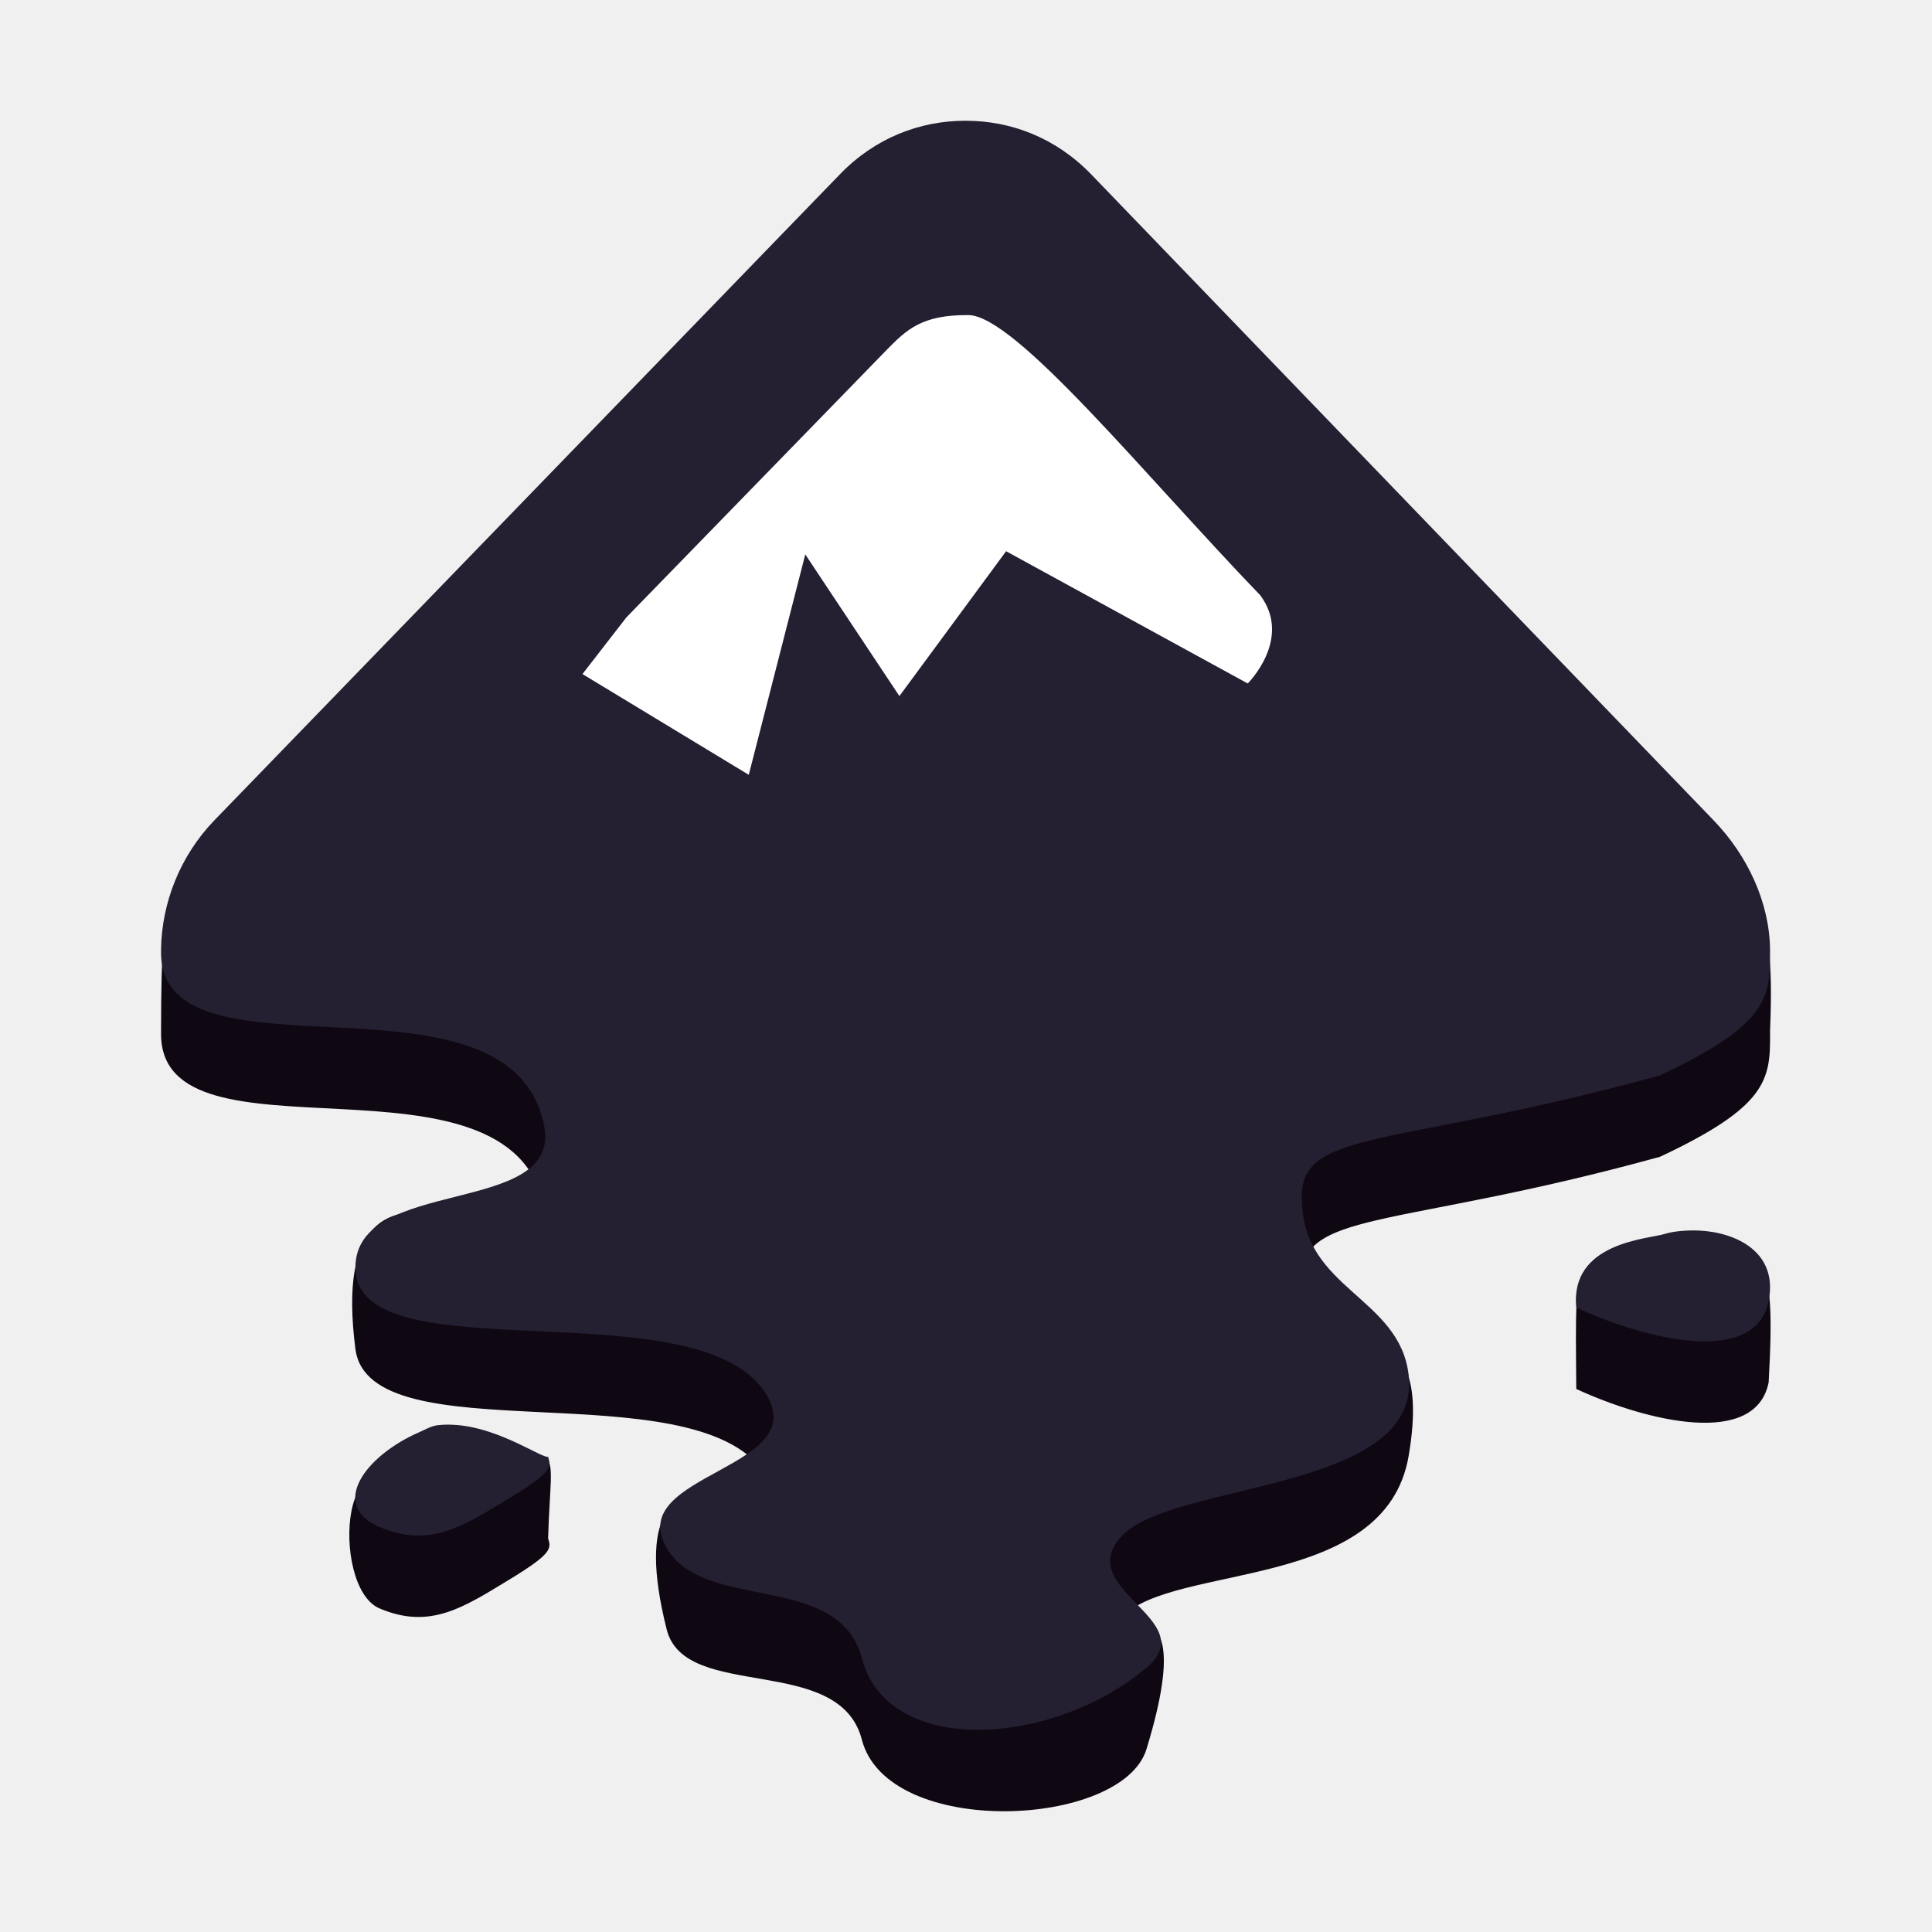
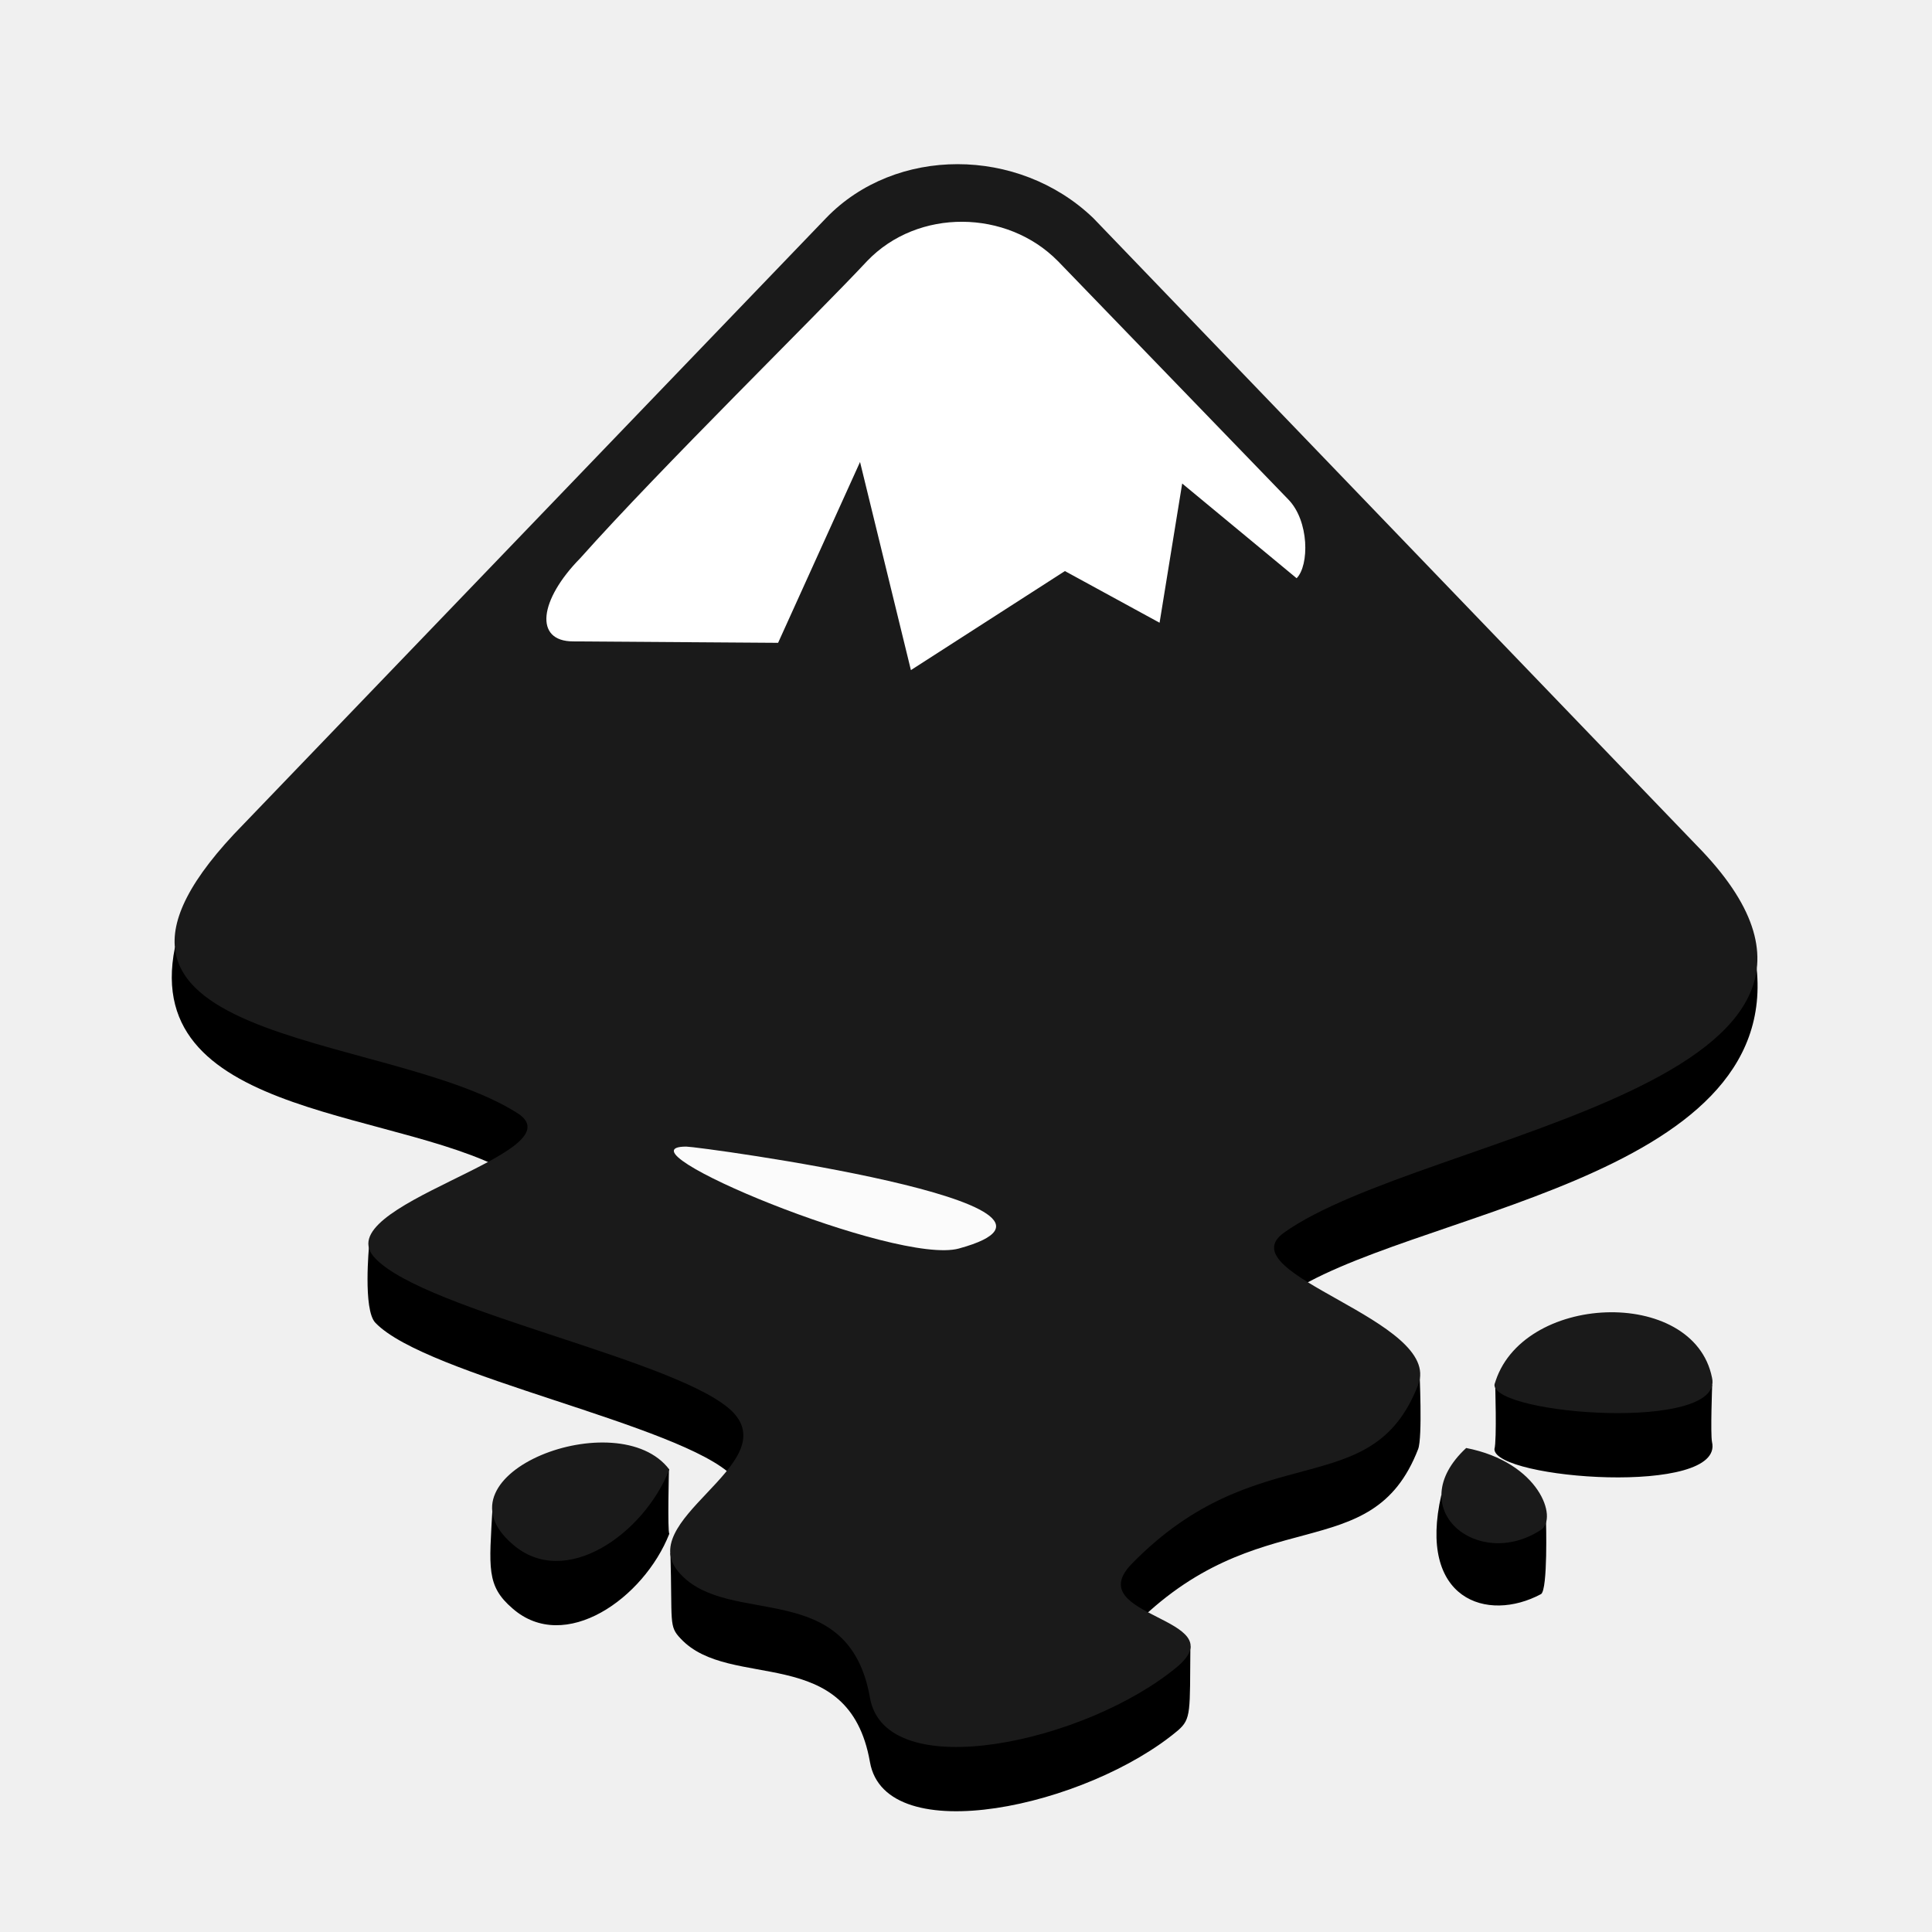
<svg xmlns="http://www.w3.org/2000/svg" width="128" height="128" version="1" id="svg12">
  <defs id="defs16" />
-   <path style="fill:#0f0813;fill-opacity:1;fill-rule:evenodd;stroke-width:1.838" d="m 63.965,13.393 c -3.038,0.001 -5.993,1.142 -8.321,3.55 L 14.21,59.734 c -2.76,2.341 -3.534,-3.059 -3.54,8.558 -2.3e-5,0.047 0,0.161 0,0.212 -4.3e-4,9.171 23.171,0.264 25.38,11.476 1.195,6.068 -14.743,-8 -12.503,9.394 0.915,7.103 22.248,1.32 27.045,8.138 3.672,5.219 -10.377,-5.306 -6.422,10.443 1.209,4.812 11.44,1.541 12.93,7.302 1.703,6.58 17.257,5.859 18.857,0.628 4.291,-14.028 -5.044,-5.201 -1.594,-8.77 3.449,-3.569 17.417,-1.661 18.961,-10.644 2,-11.633 -6.966,-5.69 -7.065,-11.48 -0.343,-4.904 6.059,-3.473 23.725,-8.353 7.064,-3.319 7.314,-5.081 7.287,-8.138 -5.5e-4,-0.061 0,-0.144 0,-0.208 0.411,-10.163 -1.465,-6.196 -3.748,-8.558 L 72.293,16.944 c -2.329,-2.409 -5.285,-3.549 -8.321,-3.55 z M 112.527,86.919 c -0.818,-0.028 -1.643,0.044 -2.226,0.223 -6.138,-2.01 -5.95,-5.887 -5.869,4.882 4.71,2.167 11.891,3.89 12.747,-0.445 0.564,-10.192 -0.7,-7.622 -4.652,-4.66 z M 29,99.817 c -0.459,0.06 -0.776,0.268 -1.224,0.463 -5.126,-7.29 -5.989,4.844 -2.638,6.279 3.351,1.434 5.592,-0.081 8.529,-1.86 2.938,-1.779 2.858,-2.103 2.646,-2.789 0.205,-6.802 1.313,-6.574 -5.891,-2.093 -0.469,-0.045 -0.963,-0.06 -1.422,0 z" id="path2" />
-   <path style="fill:#241f31;fill-opacity:1;fill-rule:evenodd;stroke-width:1.838" d="m 63.965,8 c -3.038,0.001 -5.993,1.142 -8.321,3.55 L 14.21,54.34 c -2.283,2.362 -3.494,5.476 -3.54,8.558 -6.83e-4,0.047 0,0.161 0,0.212 -4.3e-4,9.171 23.171,0.264 25.38,11.476 1.195,6.068 -12.503,3.289 -12.503,9.394 0,7.162 22.248,1.32 27.045,8.138 3.672,5.219 -9.336,5.446 -6.422,10.443 2.499,4.286 11.44,1.541 12.93,7.302 1.703,6.58 12.664,5.846 18.857,0.628 3.796,-3.198 -5.044,-5.201 -1.594,-8.77 3.449,-3.569 19.879,-2.898 18.961,-10.644 -0.608,-5.126 -6.966,-5.69 -7.065,-11.48 -0.343,-4.904 6.059,-3.473 23.725,-8.353 7.064,-3.319 7.314,-5.081 7.287,-8.138 -5.5e-4,-0.061 0,-0.144 0,-0.208 -0.04,-3.082 -1.465,-6.196 -3.748,-8.558 L 72.293,11.55 C 69.964,9.142 67.008,8.001 63.972,8 Z M 112.527,81.526 c -0.818,-0.028 -1.643,0.044 -2.226,0.223 -1.097,0.347 -6.298,0.546 -5.869,4.882 4.71,2.167 11.891,3.89 12.747,-0.445 0.643,-3.251 -2.197,-4.56 -4.652,-4.66 z M 29,94.424 c -0.459,0.06 -0.776,0.268 -1.224,0.463 -3.587,1.56 -5.989,4.844 -2.638,6.279 3.351,1.434 5.592,-0.081 8.529,-1.859 2.938,-1.779 2.858,-2.103 2.646,-2.789 -0.407,0.093 -3.078,-1.81 -5.891,-2.093 -0.469,-0.045 -0.963,-0.06 -1.422,0 z" id="path4" />
-   <path style="fill:#ffffff;fill-rule:evenodd;stroke-width:1.838" d="m 64.162,20.875 c 3.126,0.027 11.692,10.627 19.335,18.566 2.15,2.885 -0.832,5.841 -0.832,5.841 l -16.008,-8.762 -7.069,9.597 -6.236,-9.386 -3.744,14.602 -11.018,-6.675 2.911,-3.756 17.254,-17.731 c 1.324,-1.349 2.337,-2.319 5.405,-2.295 z" id="path8" />
+   <path id="use42-3" style="fill:#000000;fill-opacity:1;stroke:none;stroke-width:0.943;stroke-opacity:1" d="M 54.734,18.701 16.168,58.828 c -2.541,2.581 -4.58,3.951 -4.58,3.951 -2.326,11.559 15.549,10.623 22.739,15.257 3.05,2.017 -9.871,4.454 -9.871,4.454 0,0 -0.422,4.297 0.417,5.15 3.37,3.518 20.313,6.751 23.683,10.174 2.57,2.684 -4.139,5.086 -4.139,5.086 0.134,4.638 -0.124,4.825 0.676,5.659 3.276,3.518 11.139,0.19 12.543,8.178 1.03,5.895 14.415,2.948 20.406,-2.092 0.895,-0.773 0.785,-1.231 0.824,-5.576 0,0 -6.478,1.501 -3.913,-1.176 8.425,-8.653 15.913,-3.899 19.002,-11.886 0.299,-0.759 0.089,-5.177 0.089,-5.177 0,0 -12.138,-2.634 -8.981,-4.902 7.869,-5.628 33.178,-7.605 31.28,-22.119 0,0 -1.736,-1.309 -3.947,-3.555 L 72.426,18.701 c -4.961,-4.754 -13.105,-4.754 -17.692,0 z m 44.276,77.307 c 0,1.997 15.258,3.138 14.415,-0.475 -0.11,-0.548 0.012,-3.772 0.012,-3.772 L 99.057,91.631 c 0,0 0.122,3.769 -0.046,4.377 z M 33.954,106.562 c 3.463,3.043 8.705,-0.666 10.39,-4.945 -0.129,-0.172 -0.024,-4.265 -0.024,-4.265 -2.868,-2.41 -11.69,2.54 -11.69,2.54 -0.217,3.976 -0.427,5.168 1.324,6.67 z m 63.185,-6.371 c -0.559,0.518 -1.646,-1.154 -1.646,-1.154 -1.596,6.932 3.032,8.491 6.607,6.574 0.456,-0.309 0.328,-4.838 0.328,-4.838 0,0 -2.397,-0.017 -5.289,-0.582 z" />
+   <path id="use42" style="fill:#1a1a1a;fill-opacity:1;stroke:none;stroke-width:0.943;stroke-opacity:1" d="M 54.734,14.442 16.168,54.57 c -14.603,14.834 9.454,13.598 18.16,19.208 4.025,2.662 -12.918,6.086 -9.454,9.604 3.37,3.518 20.313,6.751 23.683,10.174 3.37,3.518 -6.833,7.227 -3.463,10.745 3.276,3.518 11.139,0.19 12.543,8.178 1.03,5.895 14.415,2.948 20.406,-2.092 3.744,-3.233 -6.459,-3.233 -3.089,-6.751 8.425,-8.653 15.913,-3.899 19.002,-11.886 1.685,-4.279 -12.731,-7.322 -8.893,-10.079 9.174,-6.561 42.872,-9.889 27.333,-25.674 L 72.426,14.442 c -4.961,-4.754 -13.105,-4.754 -17.692,0 z m 44.276,77.307 c 0,1.997 15.258,3.138 14.415,-0.475 -1.217,-6.086 -12.731,-5.61 -14.415,0.475 z M 33.954,102.304 c 3.463,3.043 8.705,-0.666 10.39,-4.945 -3.37,-4.469 -15.82,0.285 -10.39,4.945 z m 63.185,-6.371 c -4.306,3.994 0.749,8.178 4.961,5.42 1.123,-0.761 -0.093,-4.469 -4.961,-5.42 z" />
+   <path d="M 54.226,11.761 13.544,54.09 c -15.404,15.648 9.973,14.344 19.156,20.262 4.246,2.809 -13.627,6.42 -9.973,10.131 3.555,3.711 21.427,7.122 24.982,10.733 3.555,3.711 -7.208,7.623 -3.653,11.334 3.456,3.711 11.75,0.201 13.232,8.626 1.086,6.219 15.206,3.109 21.526,-2.207 3.95,-3.41 -6.813,-3.41 -3.259,-7.122 8.887,-9.128 16.786,-4.113 20.045,-12.538 C 97.377,88.796 82.17,85.586 86.219,82.677 95.895,75.756 131.443,72.246 115.052,55.595 L 72.888,11.761 c -5.233,-5.015 -13.824,-5.015 -18.662,0 z m -9.775,64.898 c 0.889,0 30.413,4.012 19.057,7.122 -4.345,1.204 -24.291,-7.122 -19.057,-7.122 z m 56.481,16.651 c 0,2.106 16.095,3.31 15.206,-0.502 -1.284,-6.42 -13.429,-5.918 -15.206,0.502 z M 32.305,104.444 c 3.654,3.21 9.183,-0.702 10.96,-5.216 -3.555,-4.714 -16.688,0.301 -10.96,5.216 z m 66.651,-6.72 c -4.542,4.213 0.79,8.626 5.233,5.717 1.185,-0.802 -0.099,-4.714 -5.233,-5.717 z" id="use32" style="opacity:0.1;fill:none;stroke-width:0.995" />
+   <path class="full-specularity" d="M 70.086,17.295 85.344,33.08 c 1.404,1.426 1.404,4.374 0.561,5.23 l -7.582,-6.276 -1.498,9.224 -6.272,-3.423 -10.203,6.561 -3.37,-13.788 -5.429,11.981 -13.573,-0.095 c -2.621,0 -2.247,-2.758 0.468,-5.515 5.336,-5.991 15.726,-16.165 19.002,-19.683 3.37,-3.518 9.267,-3.423 12.637,0 z" id="icecap" style="fill:#ffffff;fill-opacity:1;stroke-width:0.943" />
+   <path style="fill:#ffffff;fill-opacity:0.983;stroke:none;stroke-width:0.943;stroke-opacity:1" d="m 45.467,75.965 c 0.842,0 28.831,3.804 18.066,6.751 C 59.415,83.857 40.506,75.965 45.467,75.965 Z" id="path858" />
</svg>
